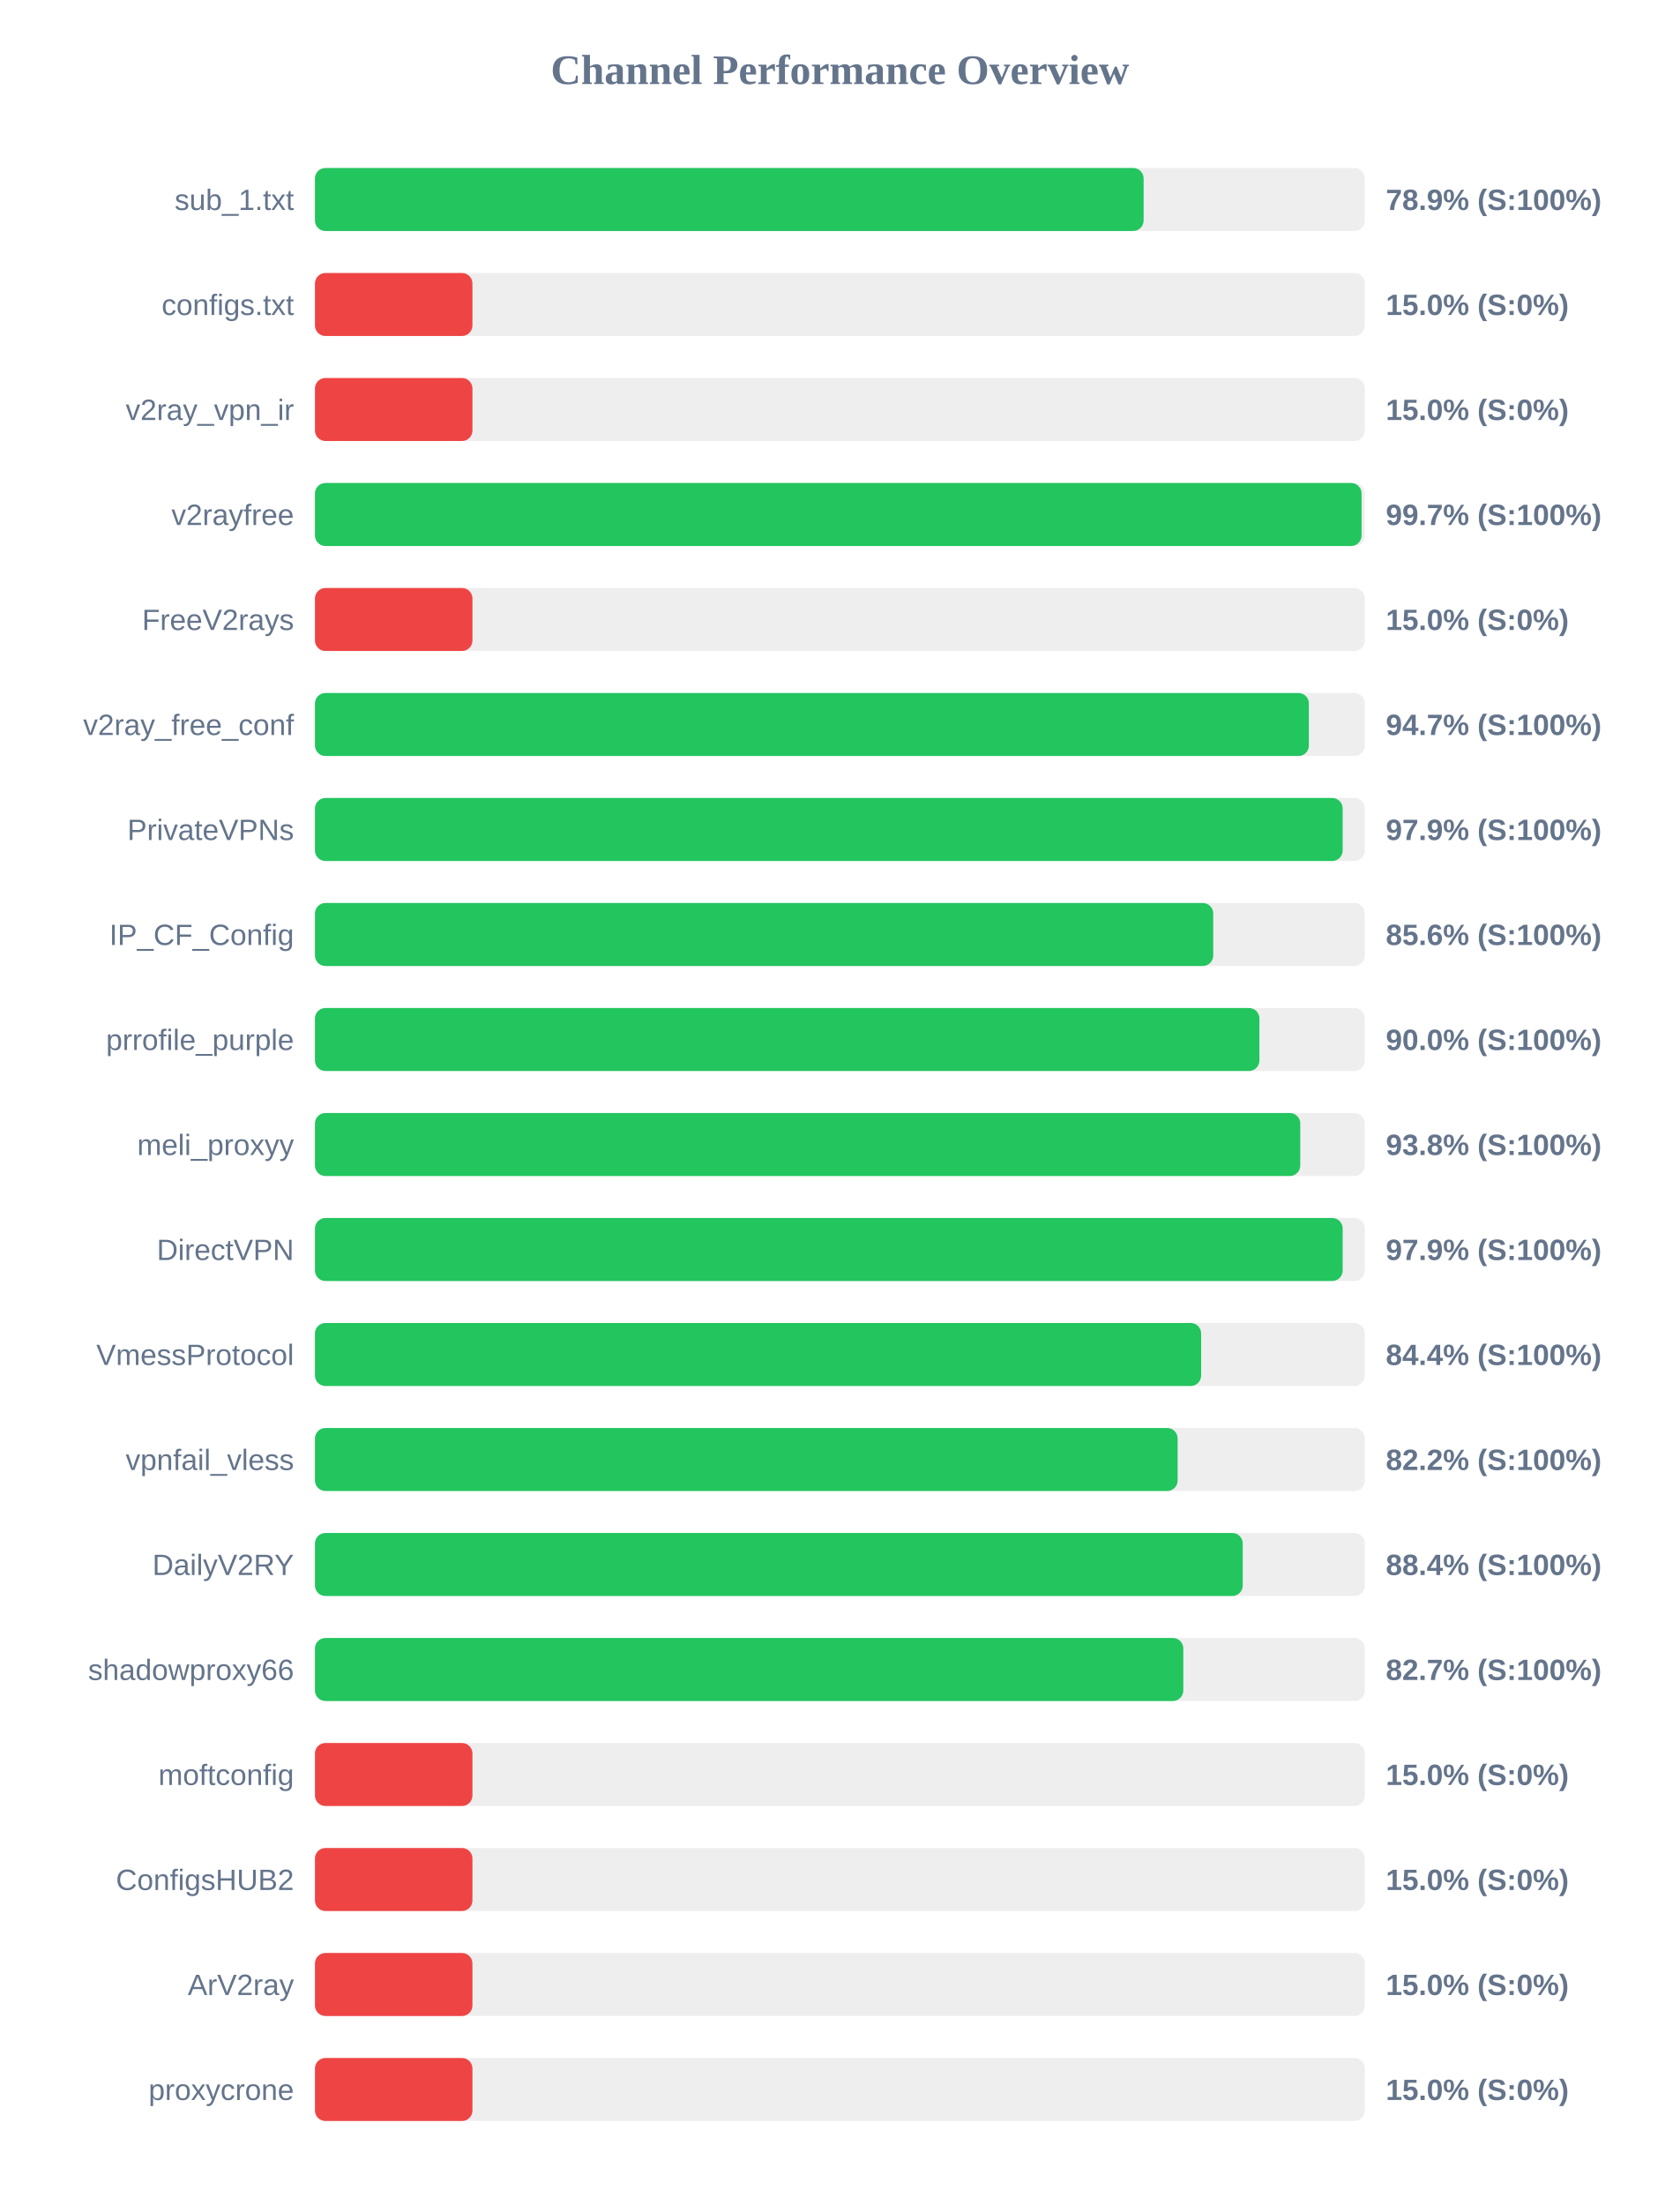
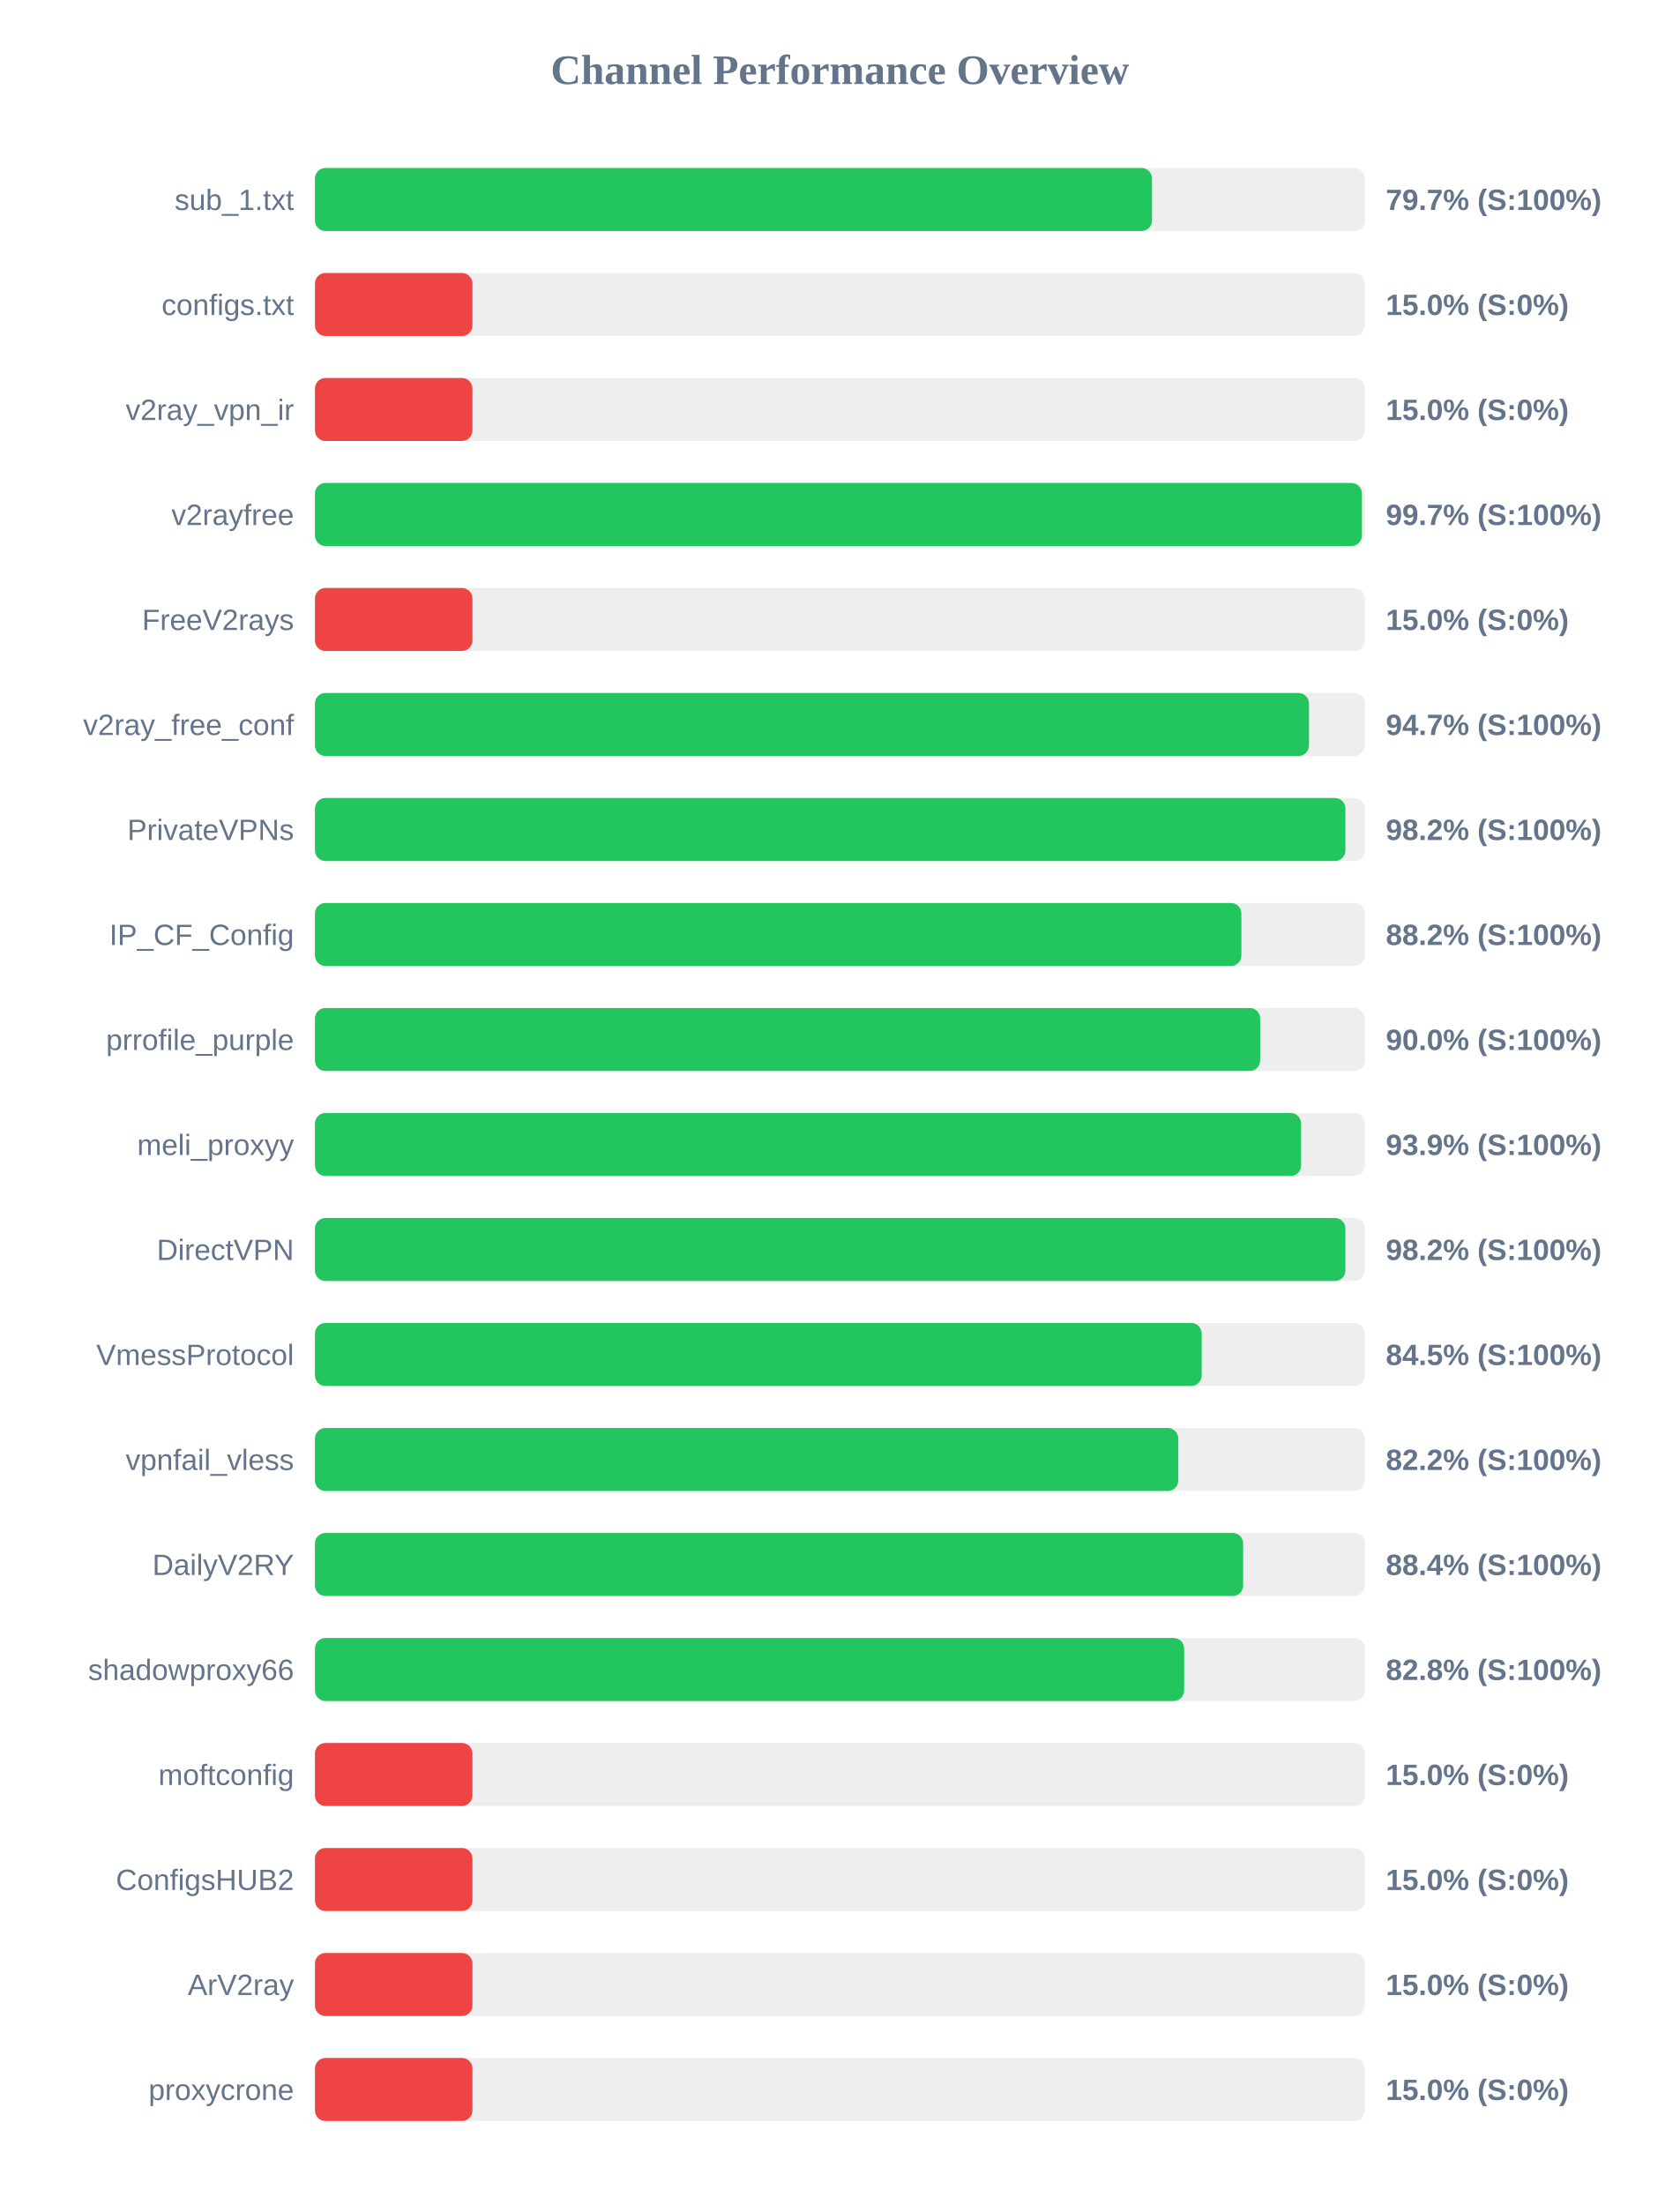
<svg xmlns="http://www.w3.org/2000/svg" width="800" height="1050" version="1.1">
  <style>
        .row { font: 14px Arial; fill: #64748b; }
        .score { font: bold 14px Arial; fill: #64748b; }
    </style>
  <text x="400" y="40" text-anchor="middle" font-size="20px" font-weight="bold" fill="#64748b">Channel Performance Overview</text>
  <rect x="150" y="80" width="500" height="30" fill="#eee" rx="5" />
-   <rect x="150" y="80" width="394.65" height="30" fill="#22c55e" rx="5" />
+   <rect x="150" y="80" width="398.65" height="30" fill="#22c55e" rx="5" />
  <text x="140" y="100" text-anchor="end" class="row">sub_1.txt</text>
-   <text x="660" y="100" text-anchor="start" class="score">78.9% (S:100%)</text>
+   <text x="660" y="100" text-anchor="start" class="score">79.7% (S:100%)</text>
  <rect x="150" y="130" width="500" height="30" fill="#eee" rx="5" />
  <rect x="150" y="130" width="75.0" height="30" fill="#ef4444" rx="5" />
  <text x="140" y="150" text-anchor="end" class="row">configs.txt</text>
  <text x="660" y="150" text-anchor="start" class="score">15.0% (S:0%)</text>
  <rect x="150" y="180" width="500" height="30" fill="#eee" rx="5" />
  <rect x="150" y="180" width="75.0" height="30" fill="#ef4444" rx="5" />
  <text x="140" y="200" text-anchor="end" class="row">v2ray_vpn_ir</text>
  <text x="660" y="200" text-anchor="start" class="score">15.0% (S:0%)</text>
  <rect x="150" y="230" width="500" height="30" fill="#eee" rx="5" />
-   <rect x="150" y="230" width="498.45" height="30" fill="#22c55e" rx="5" />
+   <rect x="150" y="230" width="498.6" height="30" fill="#22c55e" rx="5" />
  <text x="140" y="250" text-anchor="end" class="row">v2rayfree</text>
  <text x="660" y="250" text-anchor="start" class="score">99.7% (S:100%)</text>
  <rect x="150" y="280" width="500" height="30" fill="#eee" rx="5" />
  <rect x="150" y="280" width="75.0" height="30" fill="#ef4444" rx="5" />
  <text x="140" y="300" text-anchor="end" class="row">FreeV2rays</text>
  <text x="660" y="300" text-anchor="start" class="score">15.0% (S:0%)</text>
  <rect x="150" y="330" width="500" height="30" fill="#eee" rx="5" />
-   <rect x="150" y="330" width="473.35" height="30" fill="#22c55e" rx="5" />
+   <rect x="150" y="330" width="473.4" height="30" fill="#22c55e" rx="5" />
  <text x="140" y="350" text-anchor="end" class="row">v2ray_free_conf</text>
  <text x="660" y="350" text-anchor="start" class="score">94.7% (S:100%)</text>
  <rect x="150" y="380" width="500" height="30" fill="#eee" rx="5" />
-   <rect x="150" y="380" width="489.45" height="30" fill="#22c55e" rx="5" />
+   <rect x="150" y="380" width="490.75" height="30" fill="#22c55e" rx="5" />
  <text x="140" y="400" text-anchor="end" class="row">PrivateVPNs</text>
-   <text x="660" y="400" text-anchor="start" class="score">97.9% (S:100%)</text>
+   <text x="660" y="400" text-anchor="start" class="score">98.2% (S:100%)</text>
  <rect x="150" y="430" width="500" height="30" fill="#eee" rx="5" />
-   <rect x="150" y="430" width="427.8" height="30" fill="#22c55e" rx="5" />
+   <rect x="150" y="430" width="441.2" height="30" fill="#22c55e" rx="5" />
  <text x="140" y="450" text-anchor="end" class="row">IP_CF_Config</text>
-   <text x="660" y="450" text-anchor="start" class="score">85.6% (S:100%)</text>
+   <text x="660" y="450" text-anchor="start" class="score">88.2% (S:100%)</text>
  <rect x="150" y="480" width="500" height="30" fill="#eee" rx="5" />
-   <rect x="150" y="480" width="449.8" height="30" fill="#22c55e" rx="5" />
+   <rect x="150" y="480" width="450.15" height="30" fill="#22c55e" rx="5" />
  <text x="140" y="500" text-anchor="end" class="row">prrofile_purple</text>
  <text x="660" y="500" text-anchor="start" class="score">90.0% (S:100%)</text>
  <rect x="150" y="530" width="500" height="30" fill="#eee" rx="5" />
-   <rect x="150" y="530" width="469.25" height="30" fill="#22c55e" rx="5" />
+   <rect x="150" y="530" width="469.65" height="30" fill="#22c55e" rx="5" />
  <text x="140" y="550" text-anchor="end" class="row">meli_proxyy</text>
-   <text x="660" y="550" text-anchor="start" class="score">93.8% (S:100%)</text>
+   <text x="660" y="550" text-anchor="start" class="score">93.9% (S:100%)</text>
  <rect x="150" y="580" width="500" height="30" fill="#eee" rx="5" />
-   <rect x="150" y="580" width="489.45" height="30" fill="#22c55e" rx="5" />
+   <rect x="150" y="580" width="490.75" height="30" fill="#22c55e" rx="5" />
  <text x="140" y="600" text-anchor="end" class="row">DirectVPN</text>
-   <text x="660" y="600" text-anchor="start" class="score">97.9% (S:100%)</text>
+   <text x="660" y="600" text-anchor="start" class="score">98.2% (S:100%)</text>
  <rect x="150" y="630" width="500" height="30" fill="#eee" rx="5" />
-   <rect x="150" y="630" width="422.05" height="30" fill="#22c55e" rx="5" />
+   <rect x="150" y="630" width="422.3" height="30" fill="#22c55e" rx="5" />
  <text x="140" y="650" text-anchor="end" class="row">VmessProtocol</text>
-   <text x="660" y="650" text-anchor="start" class="score">84.4% (S:100%)</text>
+   <text x="660" y="650" text-anchor="start" class="score">84.5% (S:100%)</text>
  <rect x="150" y="680" width="500" height="30" fill="#eee" rx="5" />
-   <rect x="150" y="680" width="410.85" height="30" fill="#22c55e" rx="5" />
+   <rect x="150" y="680" width="411.15" height="30" fill="#22c55e" rx="5" />
  <text x="140" y="700" text-anchor="end" class="row">vpnfail_vless</text>
  <text x="660" y="700" text-anchor="start" class="score">82.2% (S:100%)</text>
  <rect x="150" y="730" width="500" height="30" fill="#eee" rx="5" />
-   <rect x="150" y="730" width="441.85" height="30" fill="#22c55e" rx="5" />
+   <rect x="150" y="730" width="442.05" height="30" fill="#22c55e" rx="5" />
  <text x="140" y="750" text-anchor="end" class="row">DailyV2RY</text>
  <text x="660" y="750" text-anchor="start" class="score">88.4% (S:100%)</text>
  <rect x="150" y="780" width="500" height="30" fill="#eee" rx="5" />
-   <rect x="150" y="780" width="413.55" height="30" fill="#22c55e" rx="5" />
+   <rect x="150" y="780" width="413.95" height="30" fill="#22c55e" rx="5" />
  <text x="140" y="800" text-anchor="end" class="row">shadowproxy66</text>
-   <text x="660" y="800" text-anchor="start" class="score">82.7% (S:100%)</text>
+   <text x="660" y="800" text-anchor="start" class="score">82.8% (S:100%)</text>
  <rect x="150" y="830" width="500" height="30" fill="#eee" rx="5" />
  <rect x="150" y="830" width="75.0" height="30" fill="#ef4444" rx="5" />
  <text x="140" y="850" text-anchor="end" class="row">moftconfig</text>
  <text x="660" y="850" text-anchor="start" class="score">15.0% (S:0%)</text>
  <rect x="150" y="880" width="500" height="30" fill="#eee" rx="5" />
  <rect x="150" y="880" width="75.0" height="30" fill="#ef4444" rx="5" />
  <text x="140" y="900" text-anchor="end" class="row">ConfigsHUB2</text>
  <text x="660" y="900" text-anchor="start" class="score">15.0% (S:0%)</text>
  <rect x="150" y="930" width="500" height="30" fill="#eee" rx="5" />
  <rect x="150" y="930" width="75.0" height="30" fill="#ef4444" rx="5" />
  <text x="140" y="950" text-anchor="end" class="row">ArV2ray</text>
  <text x="660" y="950" text-anchor="start" class="score">15.0% (S:0%)</text>
  <rect x="150" y="980" width="500" height="30" fill="#eee" rx="5" />
  <rect x="150" y="980" width="75.0" height="30" fill="#ef4444" rx="5" />
  <text x="140" y="1000" text-anchor="end" class="row">proxycrone</text>
  <text x="660" y="1000" text-anchor="start" class="score">15.0% (S:0%)</text>
</svg>
